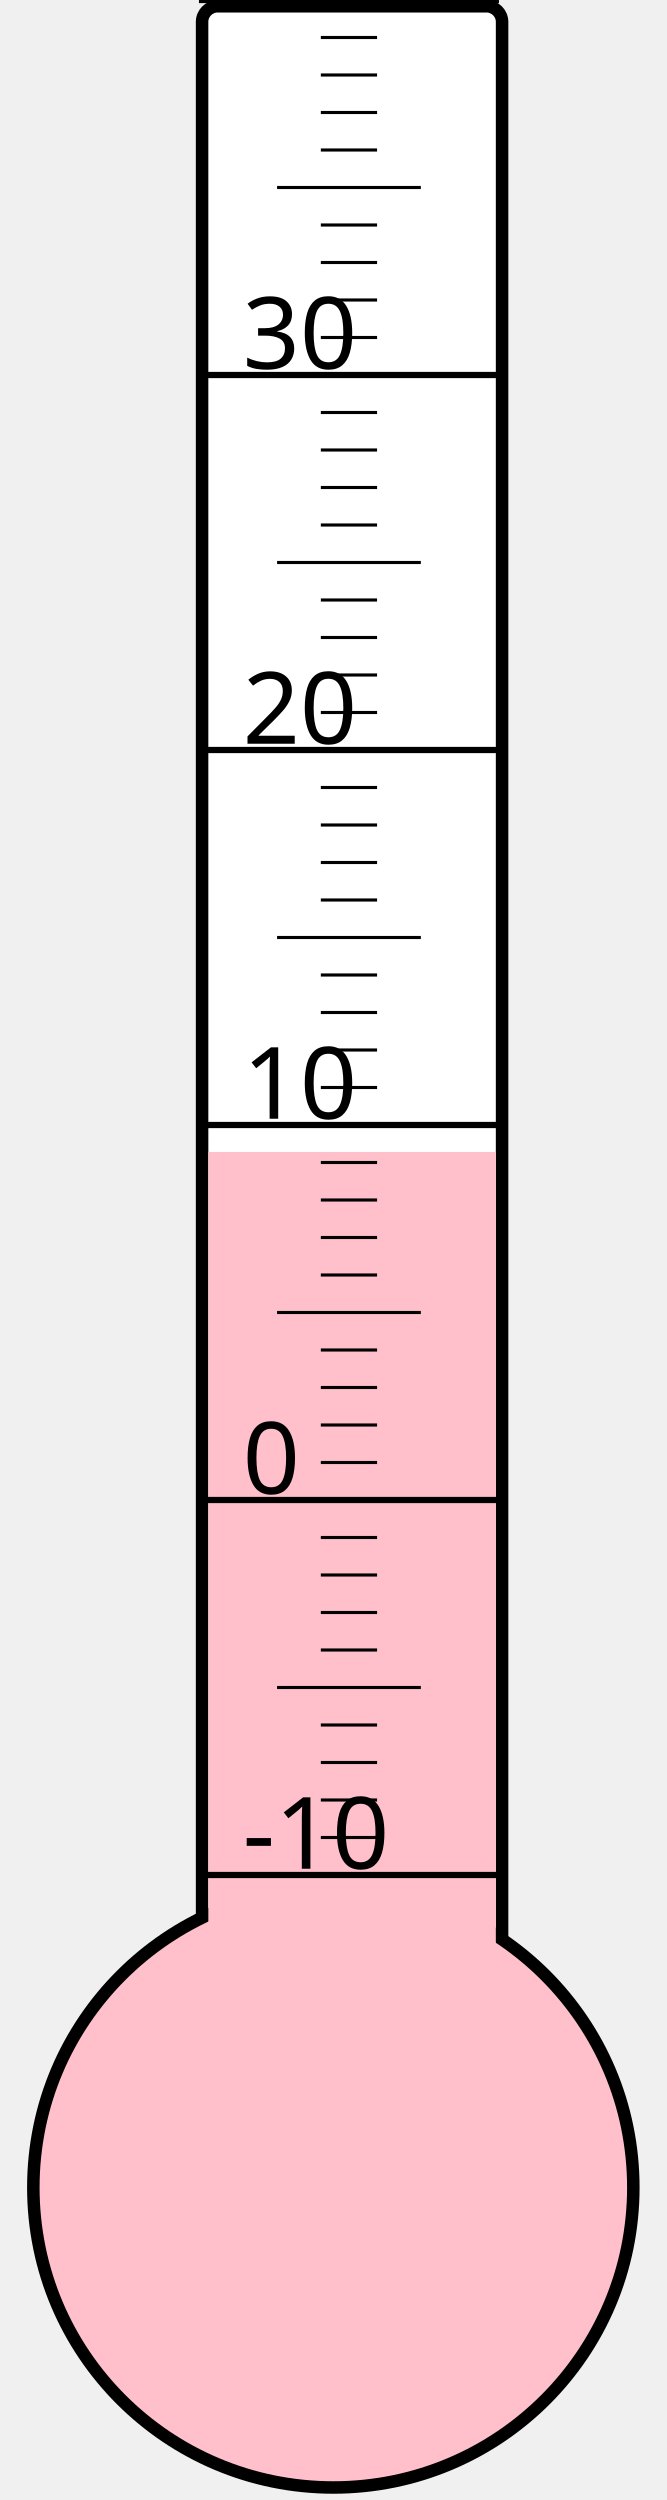
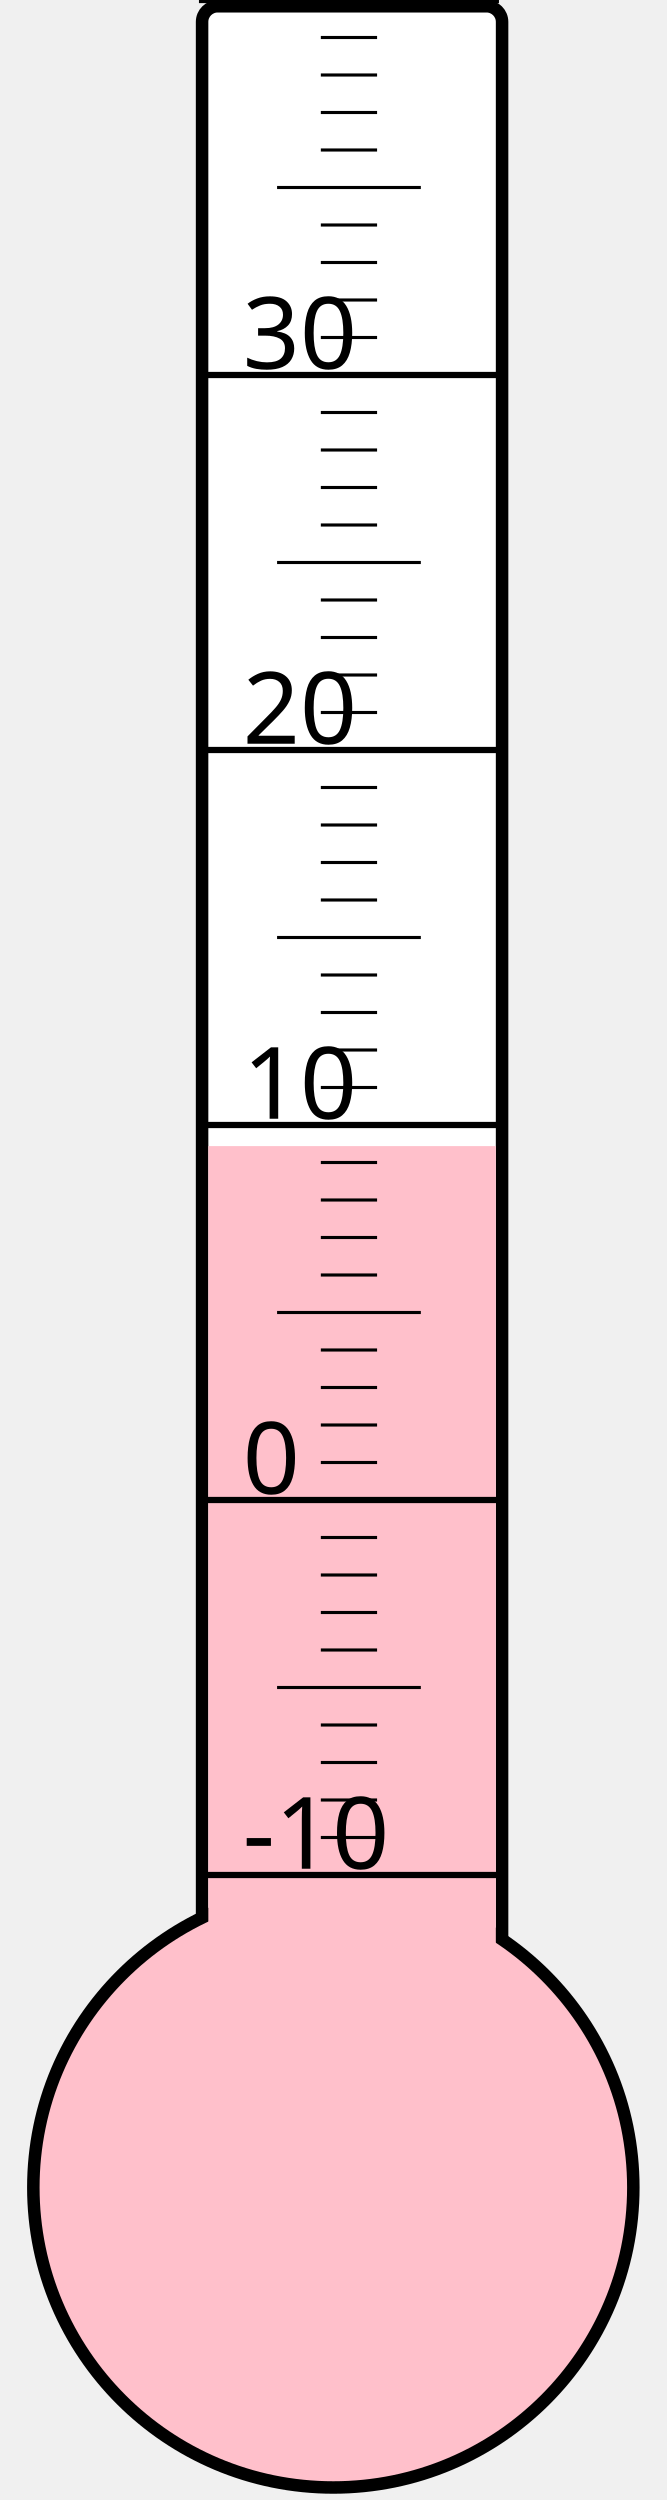
<svg xmlns="http://www.w3.org/2000/svg" width="40px" height="150px" viewBox="0 0 200 800">
  <rect width="200" height="800" x="0" y="0" style="fill: #ffffeb; fill-opacity: 0;" />
  <rect width="96" height="680" x="58" y="2" rx="5" ry="5" style="fill: white; fill-opacity: 1; stroke: black; stroke-width: 4;" />
  <circle cx="100" cy="700" r="96" style="fill: pink; stroke: black; stroke-width: 4;" />
-   <rect width="92" height="331.375" x="60" y="368.625" style="fill: pink; fill-opacity: 1; stroke-width: 0;" />
+   <rect width="92" height="333.25" x="60" y="366.75" style="fill: pink; fill-opacity: 1; stroke-width: 0;" />
  <text x="71" y="598" style="font-family: sans-serif; font-size: 24pt;">-10</text>
  <text x="71" y="478" style="font-family: sans-serif; font-size: 24pt;">0</text>
  <text x="71" y="358" style="font-family: sans-serif; font-size: 24pt;">10</text>
  <text x="71" y="238" style="font-family: sans-serif; font-size: 24pt;">20</text>
  <text x="71" y="118" style="font-family: sans-serif; font-size: 24pt;">30</text>
  <g style="stroke: black;">
    <line x1="57" y1="600" x2="153" y2="600" style="stroke-width: 2;" />
    <line x1="96" y1="588" x2="114" y2="588" style="stroke-width: 1;" />
    <line x1="96" y1="576" x2="114" y2="576" style="stroke-width: 1;" />
    <line x1="96" y1="564" x2="114" y2="564" style="stroke-width: 1;" />
    <line x1="96" y1="552" x2="114" y2="552" style="stroke-width: 1;" />
    <line x1="82" y1="540" x2="128" y2="540" style="stroke-width: 1;" />
    <line x1="96" y1="528" x2="114" y2="528" style="stroke-width: 1;" />
    <line x1="96" y1="516" x2="114" y2="516" style="stroke-width: 1;" />
    <line x1="96" y1="504" x2="114" y2="504" style="stroke-width: 1;" />
    <line x1="96" y1="492" x2="114" y2="492" style="stroke-width: 1;" />
    <line x1="57" y1="480" x2="153" y2="480" style="stroke-width: 2;" />
    <line x1="96" y1="468" x2="114" y2="468" style="stroke-width: 1;" />
    <line x1="96" y1="456" x2="114" y2="456" style="stroke-width: 1;" />
    <line x1="96" y1="444" x2="114" y2="444" style="stroke-width: 1;" />
    <line x1="96" y1="432" x2="114" y2="432" style="stroke-width: 1;" />
    <line x1="82" y1="420" x2="128" y2="420" style="stroke-width: 1;" />
    <line x1="96" y1="408" x2="114" y2="408" style="stroke-width: 1;" />
    <line x1="96" y1="396" x2="114" y2="396" style="stroke-width: 1;" />
    <line x1="96" y1="384" x2="114" y2="384" style="stroke-width: 1;" />
    <line x1="96" y1="372" x2="114" y2="372" style="stroke-width: 1;" />
    <line x1="57" y1="360" x2="153" y2="360" style="stroke-width: 2;" />
    <line x1="96" y1="348" x2="114" y2="348" style="stroke-width: 1;" />
    <line x1="96" y1="336" x2="114" y2="336" style="stroke-width: 1;" />
    <line x1="96" y1="324" x2="114" y2="324" style="stroke-width: 1;" />
    <line x1="96" y1="312" x2="114" y2="312" style="stroke-width: 1;" />
    <line x1="82" y1="300" x2="128" y2="300" style="stroke-width: 1;" />
    <line x1="96" y1="288" x2="114" y2="288" style="stroke-width: 1;" />
    <line x1="96" y1="276" x2="114" y2="276" style="stroke-width: 1;" />
    <line x1="96" y1="264" x2="114" y2="264" style="stroke-width: 1;" />
    <line x1="96" y1="252" x2="114" y2="252" style="stroke-width: 1;" />
    <line x1="57" y1="240" x2="153" y2="240" style="stroke-width: 2;" />
    <line x1="96" y1="228" x2="114" y2="228" style="stroke-width: 1;" />
    <line x1="96" y1="216" x2="114" y2="216" style="stroke-width: 1;" />
    <line x1="96" y1="204" x2="114" y2="204" style="stroke-width: 1;" />
    <line x1="96" y1="192" x2="114" y2="192" style="stroke-width: 1;" />
    <line x1="82" y1="180" x2="128" y2="180" style="stroke-width: 1;" />
    <line x1="96" y1="168" x2="114" y2="168" style="stroke-width: 1;" />
    <line x1="96" y1="156" x2="114" y2="156" style="stroke-width: 1;" />
    <line x1="96" y1="144" x2="114" y2="144" style="stroke-width: 1;" />
    <line x1="96" y1="132" x2="114" y2="132" style="stroke-width: 1;" />
    <line x1="57" y1="120" x2="153" y2="120" style="stroke-width: 2;" />
    <line x1="96" y1="108" x2="114" y2="108" style="stroke-width: 1;" />
    <line x1="96" y1="96" x2="114" y2="96" style="stroke-width: 1;" />
    <line x1="96" y1="84" x2="114" y2="84" style="stroke-width: 1;" />
    <line x1="96" y1="72" x2="114" y2="72" style="stroke-width: 1;" />
    <line x1="82" y1="60" x2="128" y2="60" style="stroke-width: 1;" />
    <line x1="96" y1="48" x2="114" y2="48" style="stroke-width: 1;" />
    <line x1="96" y1="36" x2="114" y2="36" style="stroke-width: 1;" />
    <line x1="96" y1="24" x2="114" y2="24" style="stroke-width: 1;" />
    <line x1="96" y1="12" x2="114" y2="12" style="stroke-width: 1;" />
    <line x1="57" y1="0" x2="153" y2="0" style="stroke-width: 2;" />
  </g>
</svg>
